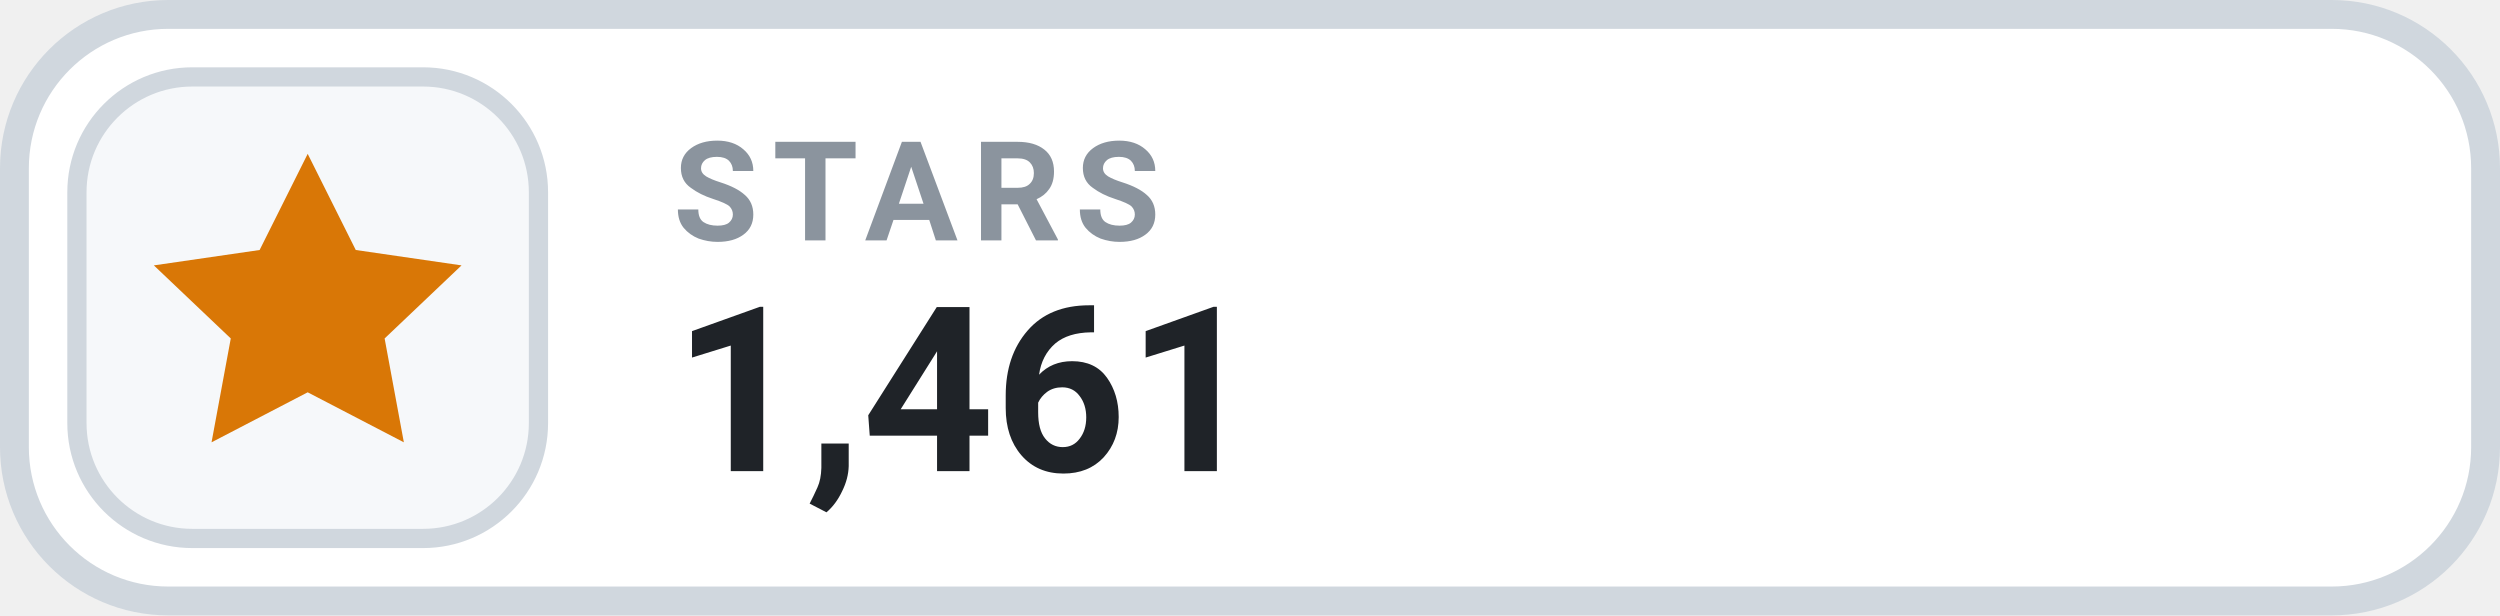
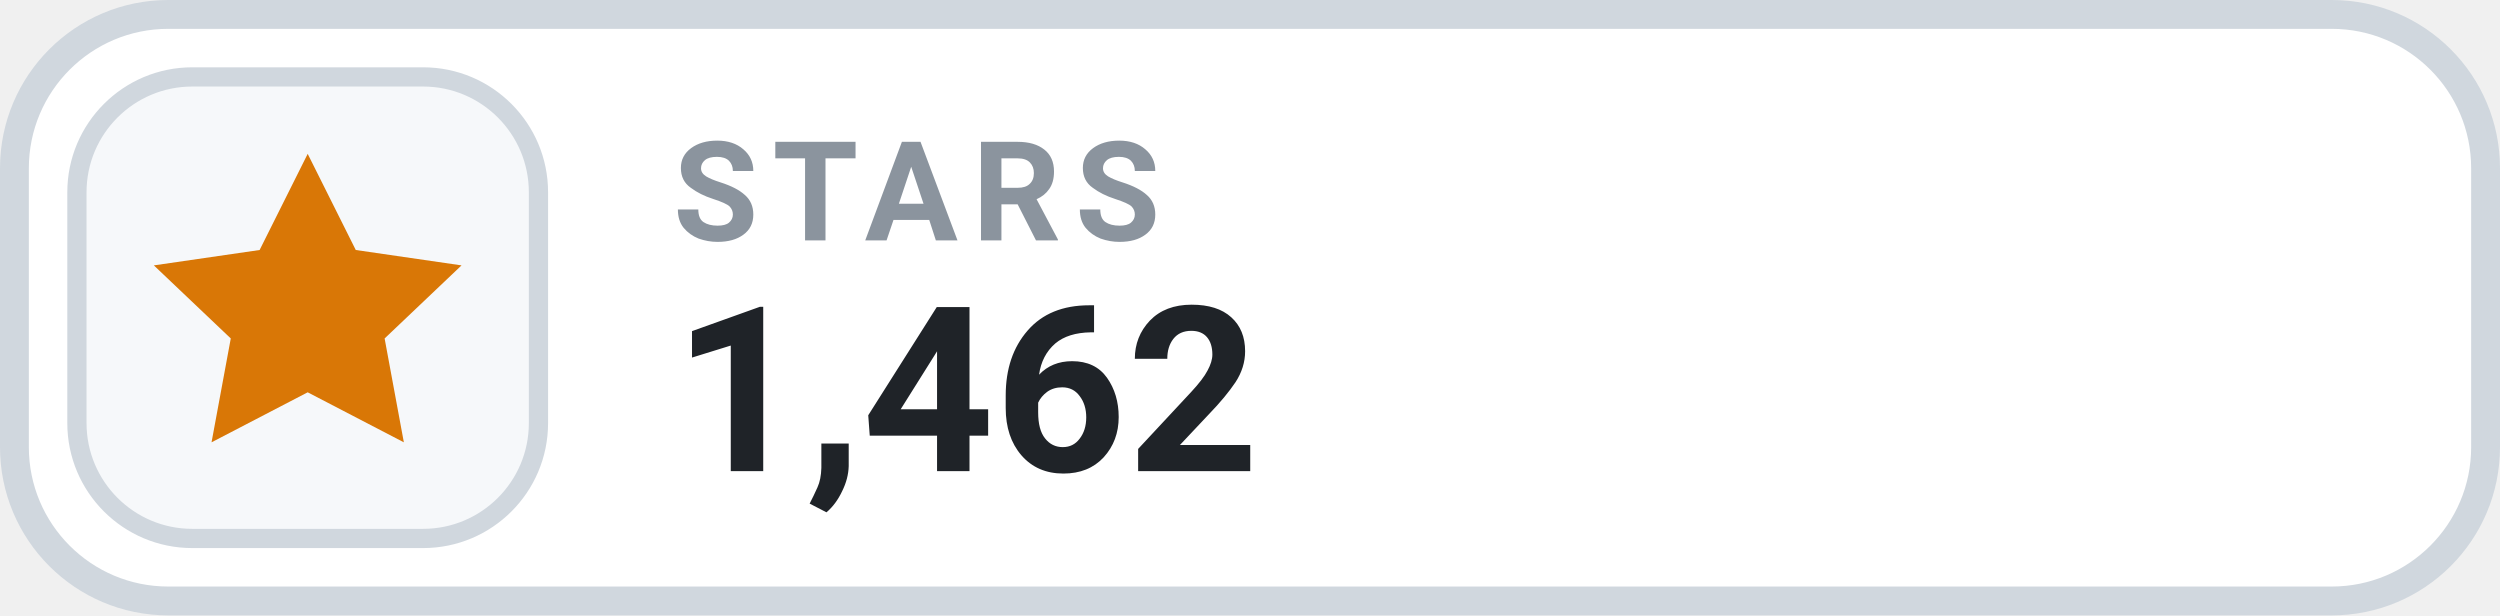
- <svg xmlns="http://www.w3.org/2000/svg" width="130" height="32" viewBox="0 0 130 32" role="img" aria-label="STARS 1,461">
+ <svg xmlns="http://www.w3.org/2000/svg" width="130" height="32" viewBox="0 0 130 32" role="img" aria-label="STARS 1,462">
  <rect x=".75" y=".75" width="128.5" height="30.5" rx="8" fill="#FFFFFF" stroke="#D0D7DE" stroke-width="1.5" />
  <rect x="4" y="4" width="24" height="24" rx="6" fill="#F6F8FA" stroke="#D0D7DE" stroke-width="1" />
  <g transform="translate(16 16)" style="color:#D97706;">
    <path d="M0 -8 l2.5 5 5.5 .8 -4 3.8 1 5.4 -5 -2.6 -5 2.6 1 -5.4 -4 -3.8 5.5 -.8 Z" fill="currentColor" />
  </g>
  <text x="35" y="12.5" fill="#8B949E" font-family="-apple-system,BlinkMacSystemFont,'Segoe UI',Roboto,Helvetica,Arial,sans-serif" font-size="7.2" font-weight="700" letter-spacing=".75">STARS</text>
-   <text x="35" y="24.5" fill="#1F2328" font-family="-apple-system,BlinkMacSystemFont,'Segoe UI',Roboto,Helvetica,Arial,sans-serif" font-size="12" font-weight="700">1,461</text>
+   <text x="35" y="24.5" fill="#1F2328" font-family="-apple-system,BlinkMacSystemFont,'Segoe UI',Roboto,Helvetica,Arial,sans-serif" font-size="12" font-weight="700">1,462</text>
</svg>
